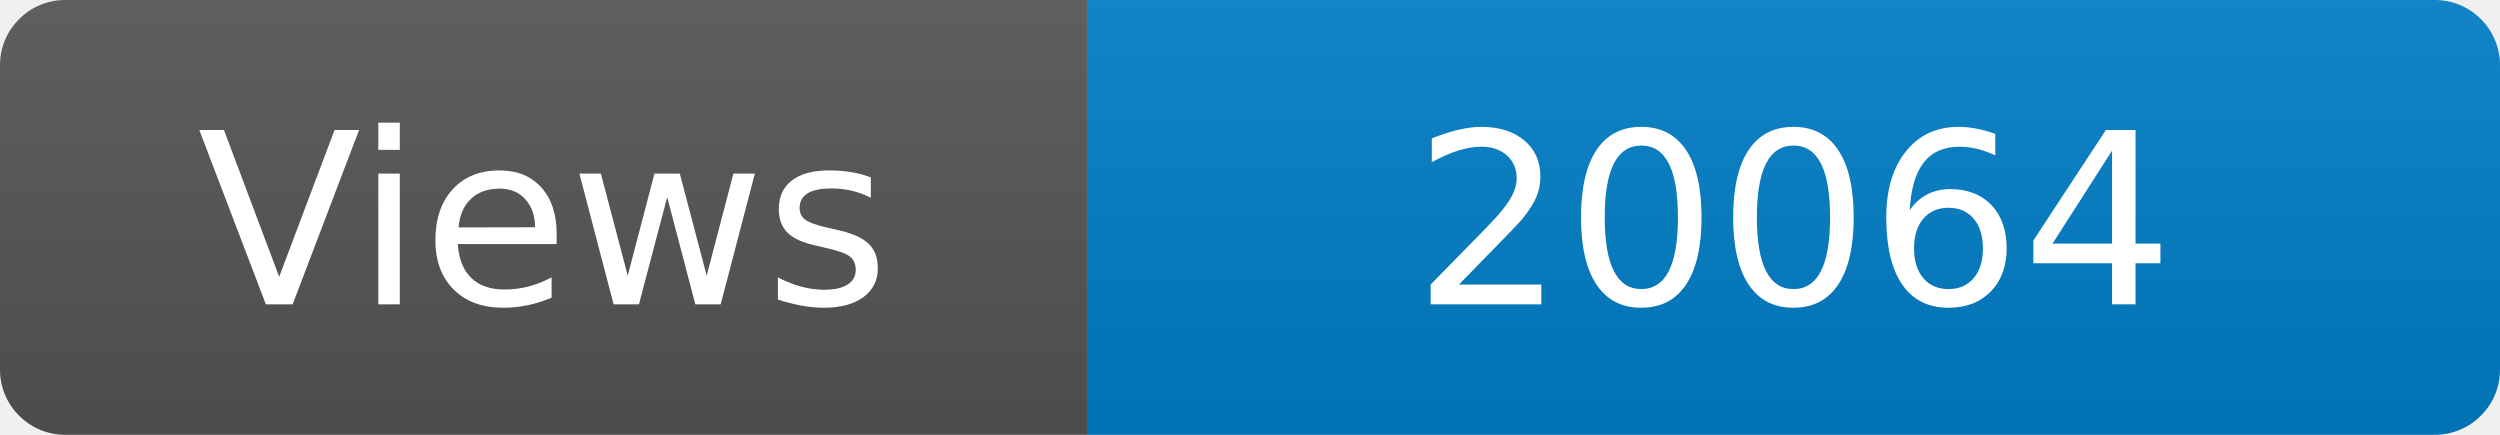
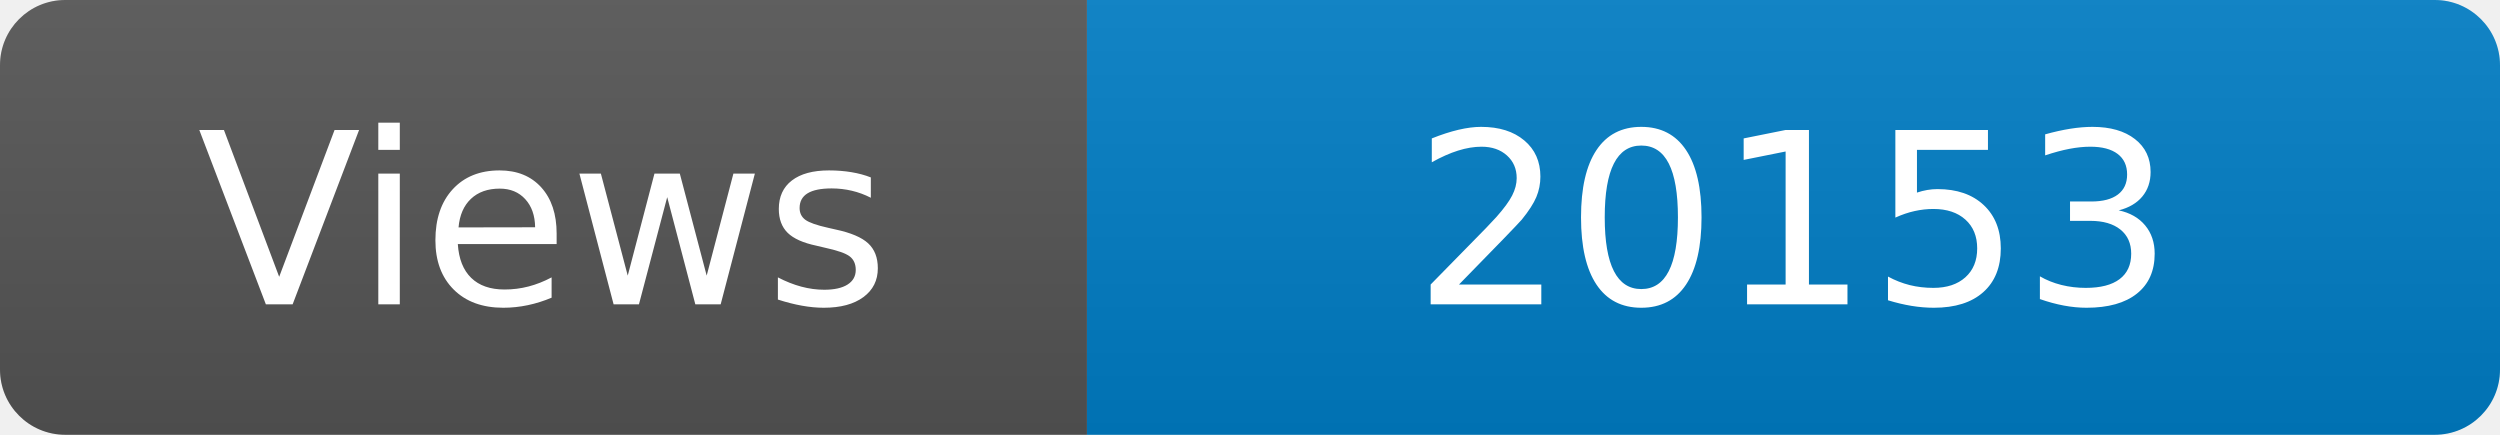
<svg xmlns="http://www.w3.org/2000/svg" width="115" height="20" role="img" aria-label="Maintained?: yes">
  <linearGradient id="s" x2="0" y2="100%">
    <stop offset="0" stop-color="#bbb" stop-opacity=".1" />
    <stop offset="1" stop-opacity=".1" />
  </linearGradient>
  <clipPath id="r">
    <rect width="115" height="20" rx="3" fill="#fff" />
  </clipPath>
  <g clip-path="url(#r)">
    <rect width="50" height="20" fill="#555" />
    <rect x="50" width="160" height="20" fill="#007ec6" />
    <rect width="115" height="20" fill="url(#s)" />
  </g>
  <g fill="#fff" text-anchor="middle" font-family="Verdana,Geneva,DejaVu Sans,sans-serif" font-size="110">
    <text x="250" y="140" transform="scale(.1)" fill="#fff">Views</text>
-     <text x="825" y="140" transform="scale(.1)" fill="#fff">20064</text>
+     <text x="825" y="140" transform="scale(.1)" fill="#fff">20153</text>
  </g>
</svg>
